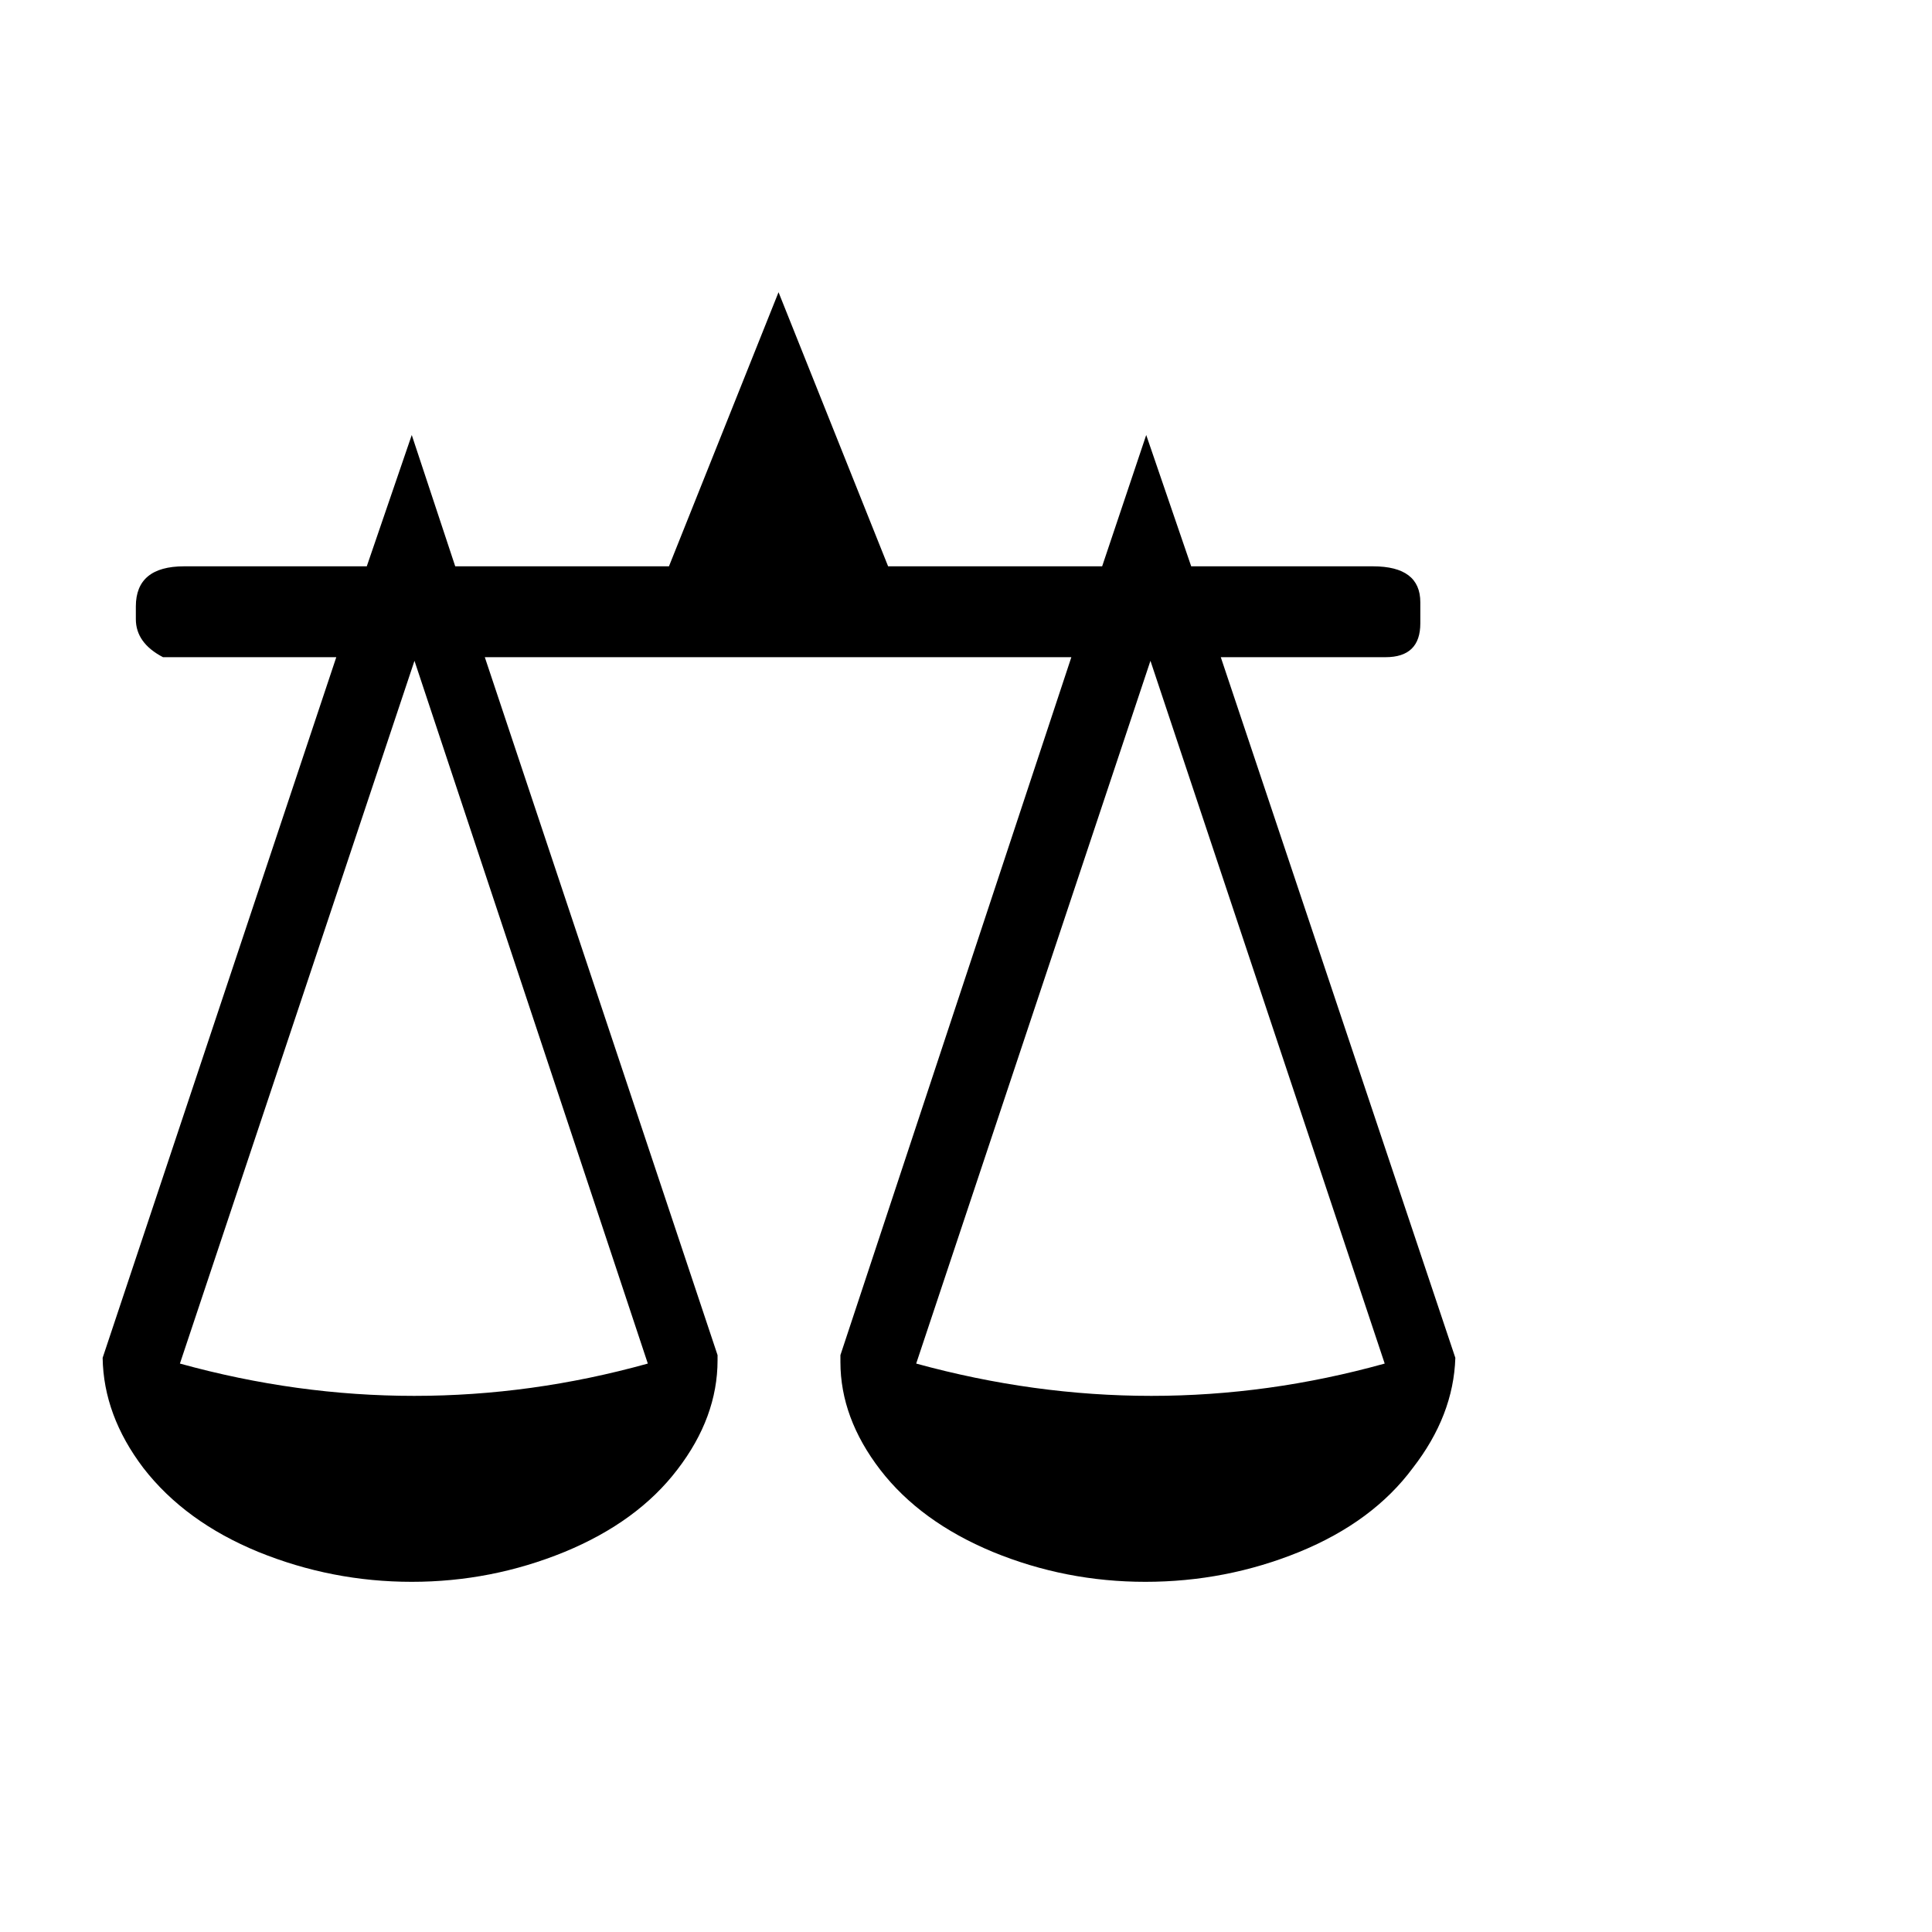
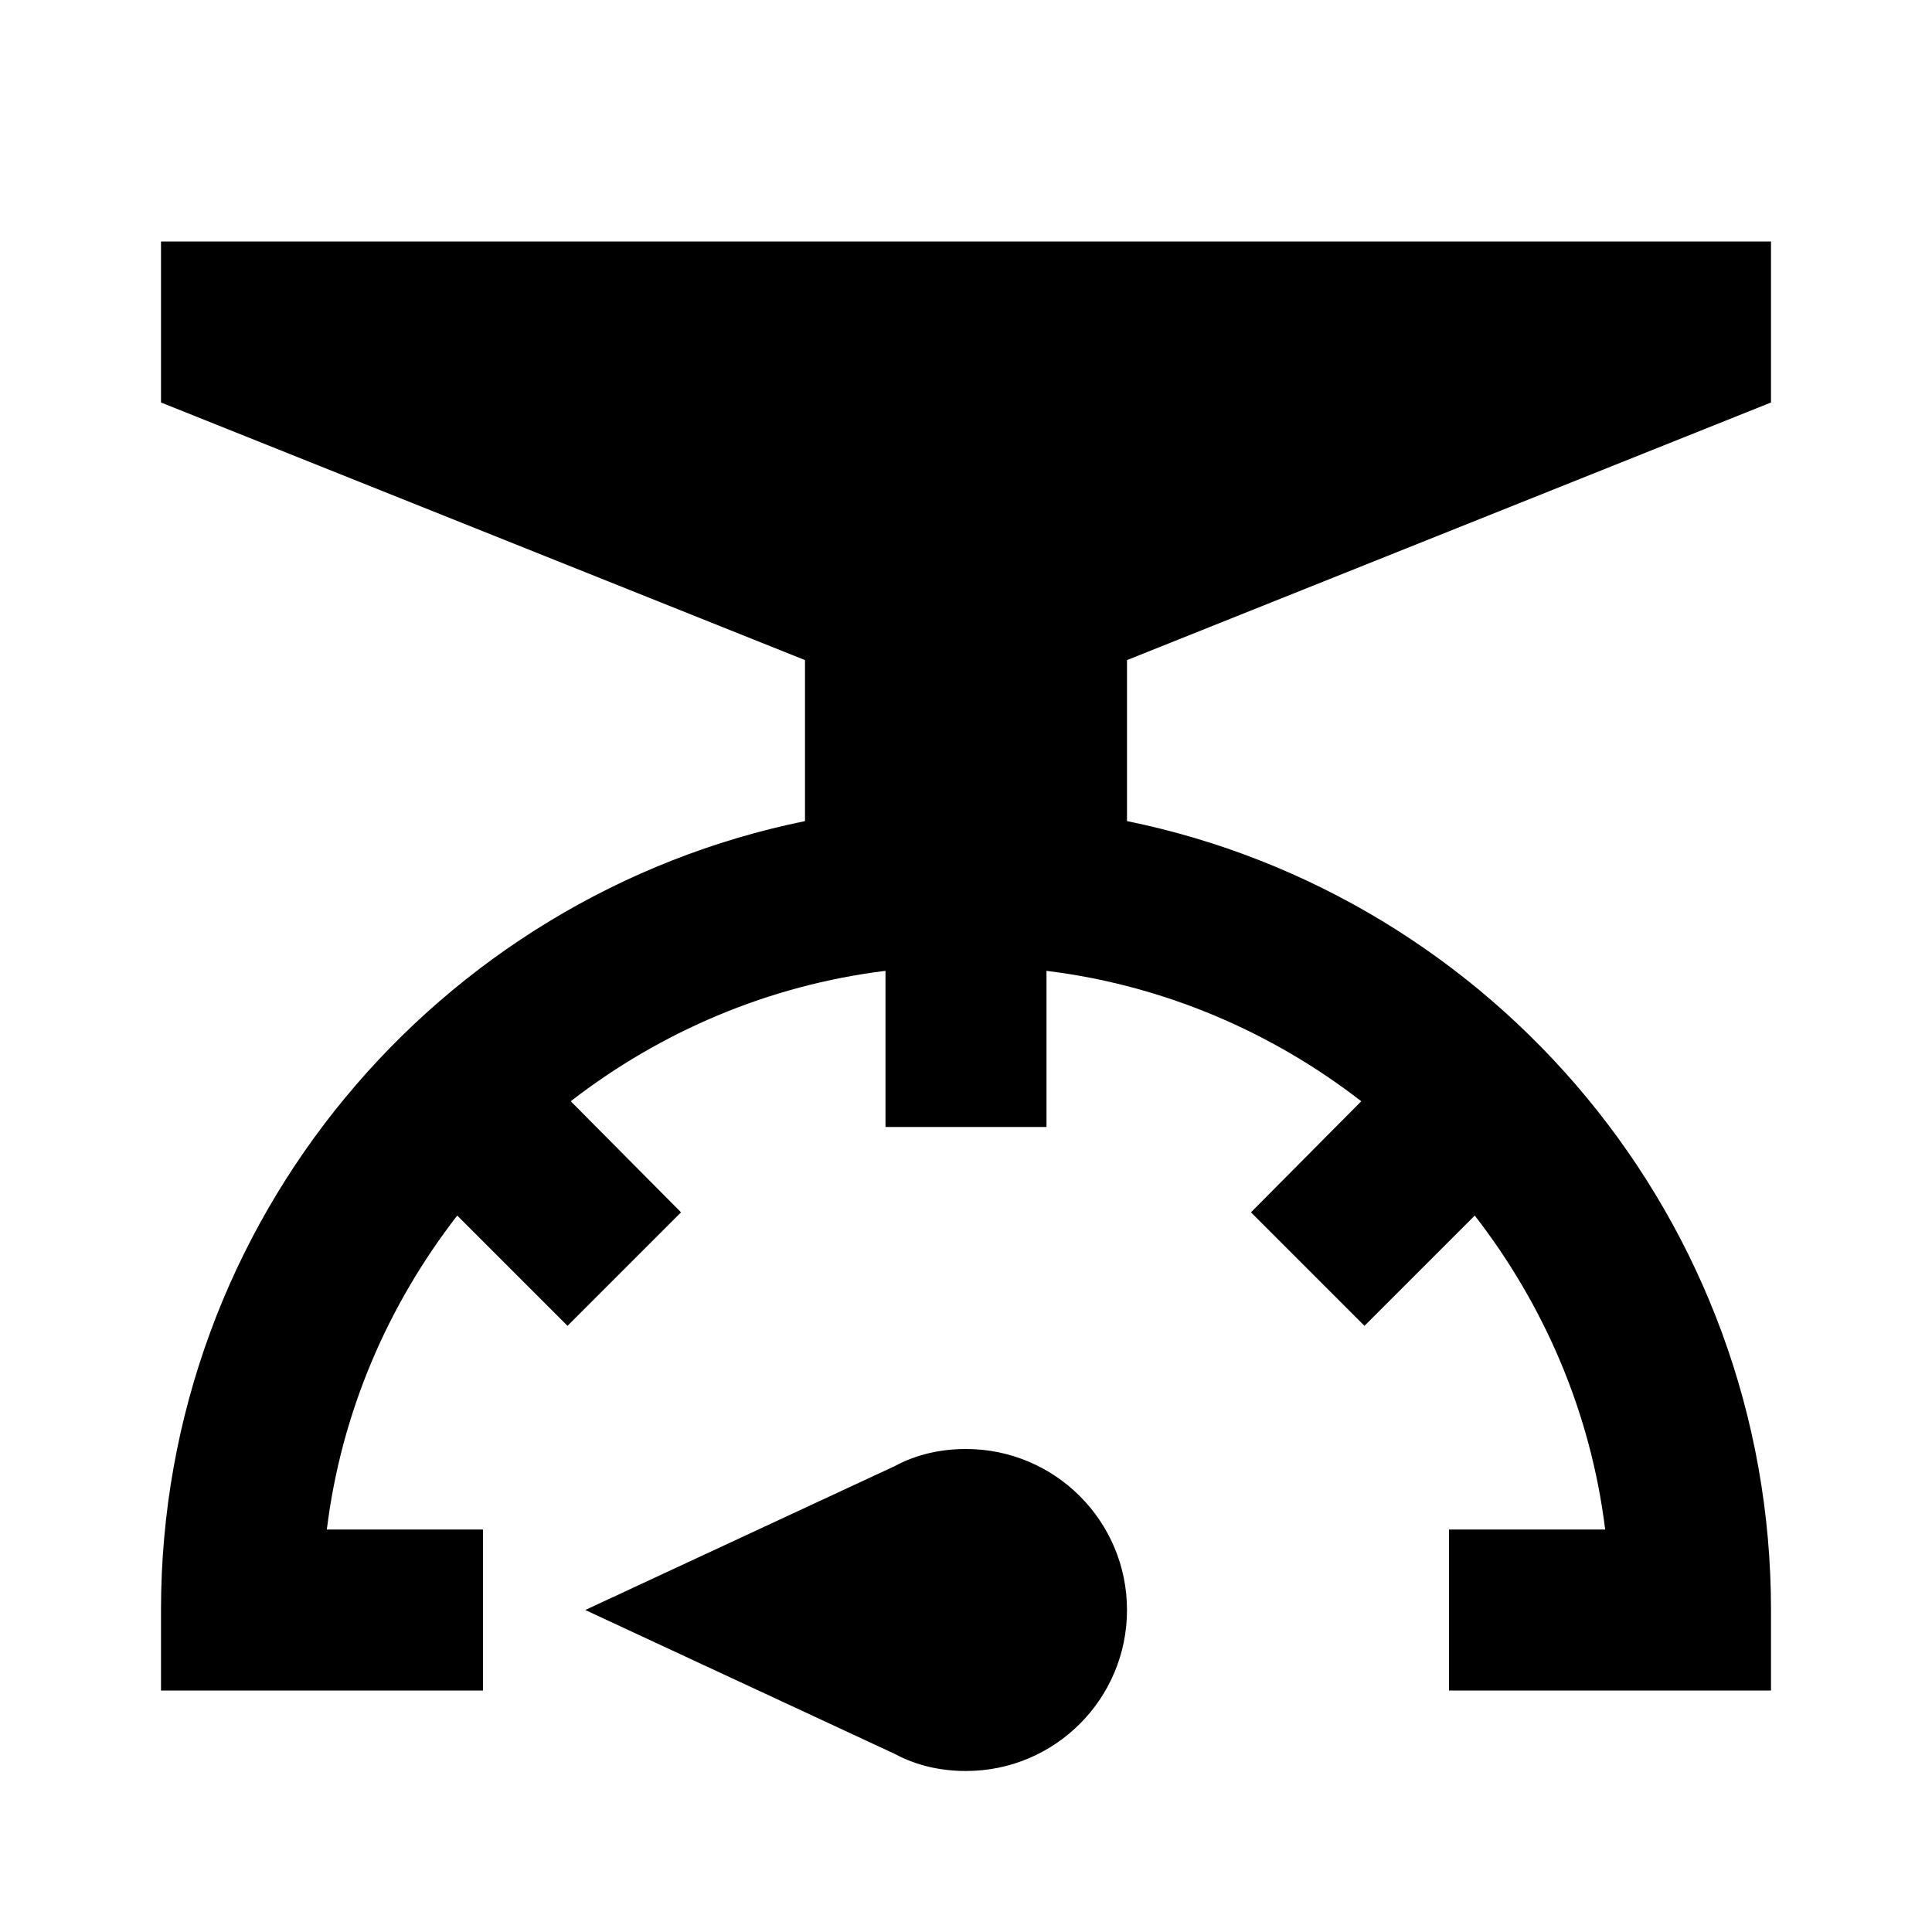
- <svg xmlns="http://www.w3.org/2000/svg" viewBox="0 0 100 100">
-   <text y=".9em" font-size="90">⚖️</text>
+ <svg xmlns="http://www.w3.org/2000/svg" id="mdi-scale" viewBox="0 0 24 24">
+   <path d="M8.46,15.06L7.05,16.47L5.68,15.1C4.82,16.21 4.24,17.54 4.06,19H6V21H2V20C2,15.16 5.44,11.13 10,10.2V8.2L2,5V3H22V5L14,8.2V10.2C18.56,11.13 22,15.16 22,20V21H18V19H19.94C19.76,17.54 19.18,16.21 18.32,15.1L16.95,16.47L15.54,15.06L16.91,13.68C15.8,12.82 14.46,12.24 13,12.06V14H11V12.06C9.54,12.24 8.2,12.82 7.09,13.68L8.46,15.06M12,18A2,2 0 0,1 14,20A2,2 0 0,1 12,22C11.68,22 11.38,21.93 11.12,21.79L7.27,20L11.12,18.21C11.38,18.07 11.68,18 12,18Z" />
</svg>
